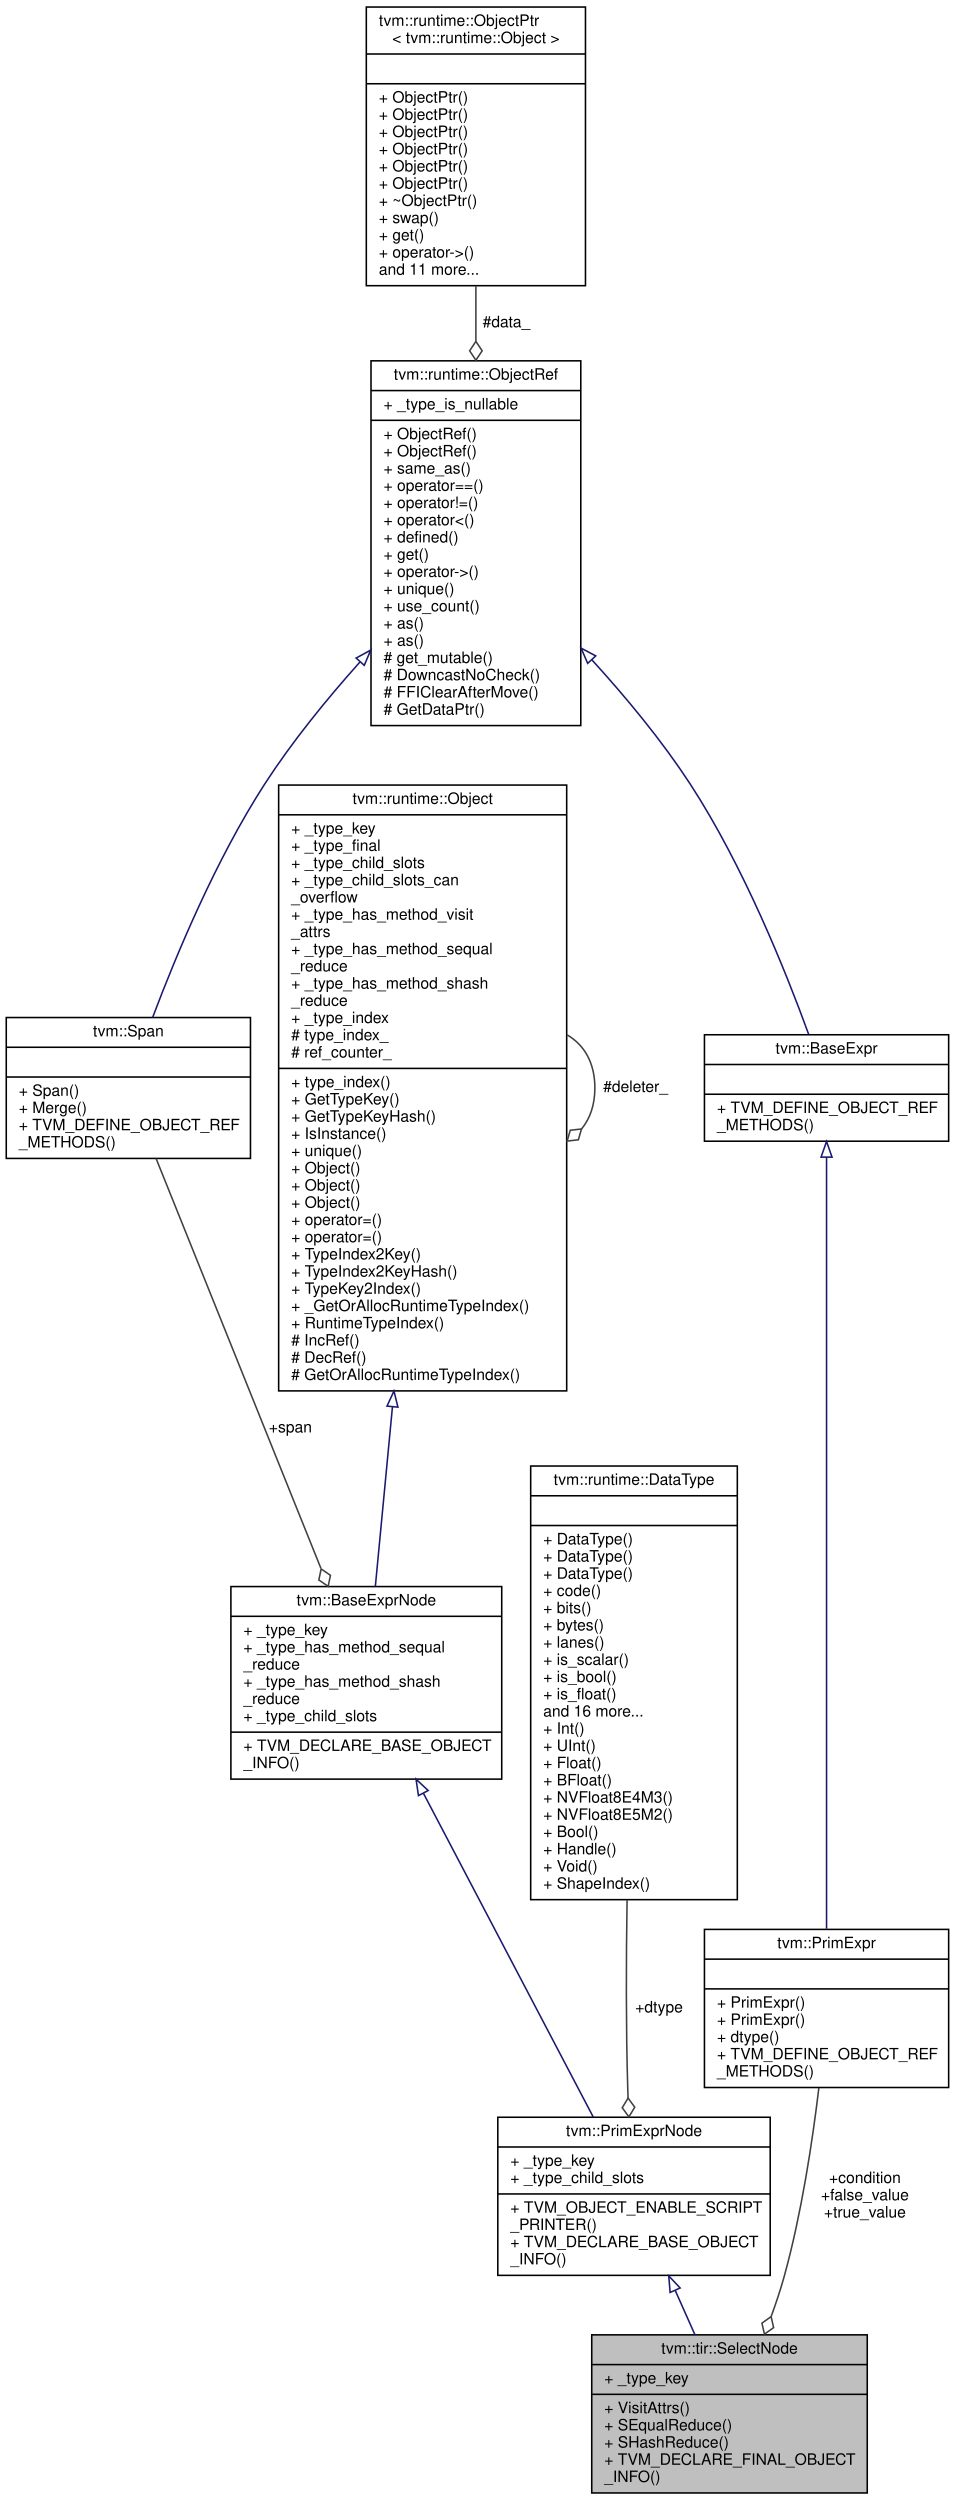
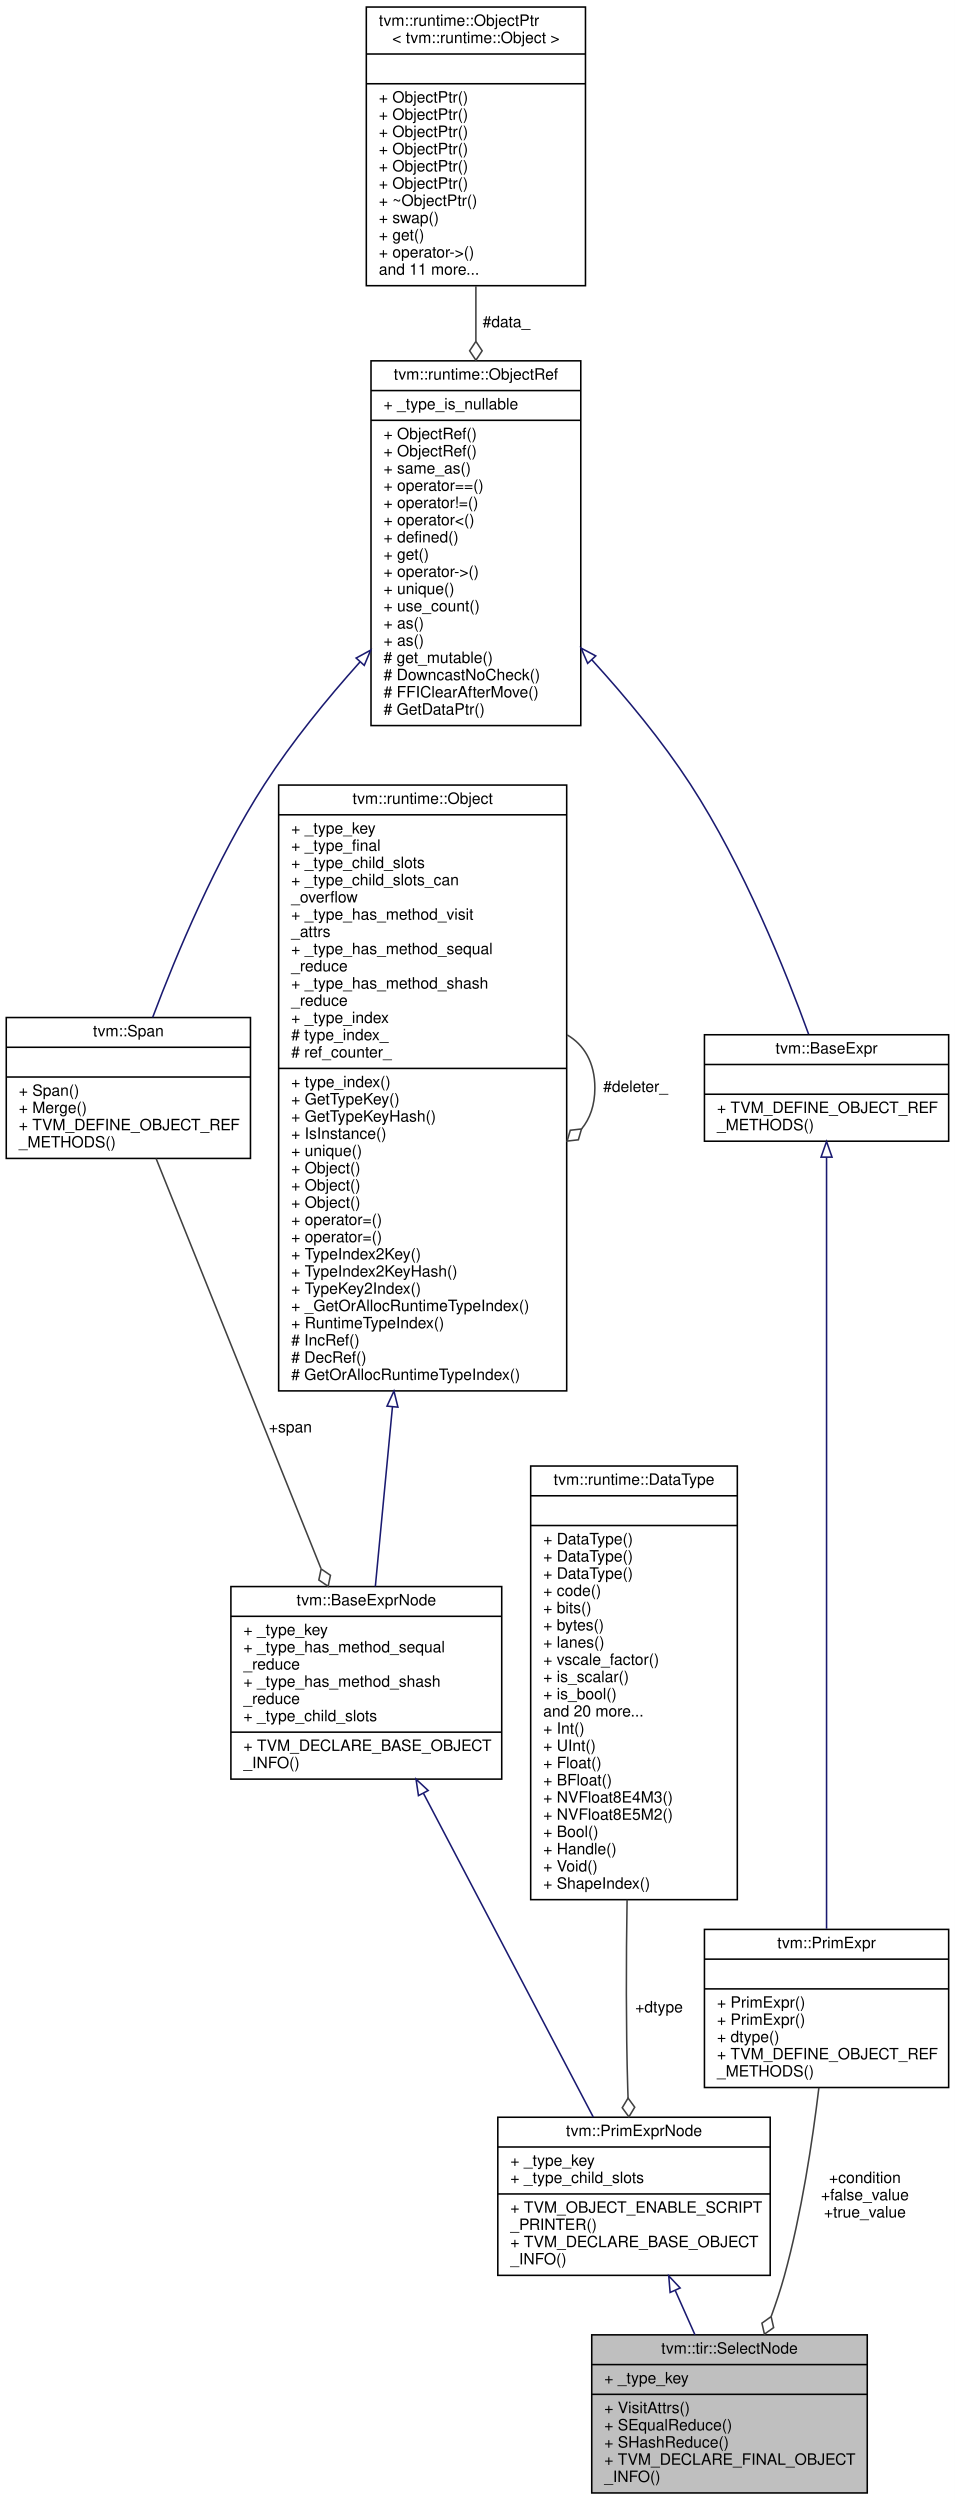
<svg xmlns="http://www.w3.org/2000/svg" xmlns:xlink="http://www.w3.org/1999/xlink" width="610pt" height="1597pt" viewBox="0.00 0.00 610.00 1597.00">
  <g id="graph0" class="graph" transform="scale(1 1) rotate(0) translate(4 1593)">
    <polygon fill="white" stroke="transparent" points="-4,4 -4,-1593 606,-1593 606,4 -4,4" />
    <g id="node1" class="node">
      <g id="a_node1">
        <a xlink:title="return true_value if condition is true, otherwise return false_value.">
          <polygon fill="#bfbfbf" stroke="black" points="374,-0.5 374,-101.5 550,-101.5 550,-0.5 374,-0.5" />
          <text text-anchor="middle" x="462" y="-89.5" font-family="Helvetica,sans-Serif" font-size="10.00">tvm::tir::SelectNode</text>
          <polyline fill="none" stroke="black" points="374,-82.5 550,-82.5 " />
          <text text-anchor="start" x="382" y="-70.5" font-family="Helvetica,sans-Serif" font-size="10.00">+ _type_key</text>
          <polyline fill="none" stroke="black" points="374,-63.5 550,-63.5 " />
          <text text-anchor="start" x="382" y="-51.5" font-family="Helvetica,sans-Serif" font-size="10.00">+ VisitAttrs()</text>
          <text text-anchor="start" x="382" y="-40.5" font-family="Helvetica,sans-Serif" font-size="10.00">+ SEqualReduce()</text>
          <text text-anchor="start" x="382" y="-29.5" font-family="Helvetica,sans-Serif" font-size="10.00">+ SHashReduce()</text>
          <text text-anchor="start" x="382" y="-18.5" font-family="Helvetica,sans-Serif" font-size="10.00">+ TVM_DECLARE_FINAL_OBJECT</text>
          <text text-anchor="start" x="382" y="-7.5" font-family="Helvetica,sans-Serif" font-size="10.00">_INFO()</text>
        </a>
      </g>
    </g>
    <g id="node2" class="node">
      <g id="a_node2">
        <a xlink:href="classtvm_1_1PrimExprNode.html" target="_top" xlink:title="Base node of all primitive expressions.">
          <polygon fill="white" stroke="black" points="314,-139.5 314,-240.5 488,-240.5 488,-139.5 314,-139.5" />
          <text text-anchor="middle" x="401" y="-228.5" font-family="Helvetica,sans-Serif" font-size="10.00">tvm::PrimExprNode</text>
          <polyline fill="none" stroke="black" points="314,-221.5 488,-221.5 " />
          <text text-anchor="start" x="322" y="-209.5" font-family="Helvetica,sans-Serif" font-size="10.00">+ _type_key</text>
          <text text-anchor="start" x="322" y="-198.5" font-family="Helvetica,sans-Serif" font-size="10.00">+ _type_child_slots</text>
          <polyline fill="none" stroke="black" points="314,-191.5 488,-191.5 " />
          <text text-anchor="start" x="322" y="-179.5" font-family="Helvetica,sans-Serif" font-size="10.00">+ TVM_OBJECT_ENABLE_SCRIPT</text>
          <text text-anchor="start" x="322" y="-168.5" font-family="Helvetica,sans-Serif" font-size="10.00">_PRINTER()</text>
          <text text-anchor="start" x="322" y="-157.5" font-family="Helvetica,sans-Serif" font-size="10.00">+ TVM_DECLARE_BASE_OBJECT</text>
          <text text-anchor="start" x="322" y="-146.5" font-family="Helvetica,sans-Serif" font-size="10.00">_INFO()</text>
        </a>
      </g>
    </g>
    <g id="edge1" class="edge">
      <path fill="none" stroke="midnightblue" d="M427.34,-129.84C431.54,-120.42 435.84,-110.75 439.92,-101.58" />
      <polygon fill="none" stroke="midnightblue" points="424.07,-128.59 423.19,-139.15 430.46,-131.44 424.07,-128.59" />
    </g>
    <g id="node3" class="node">
      <g id="a_node3">
        <a xlink:href="classtvm_1_1BaseExprNode.html" target="_top" xlink:title="Base type of all the expressions.">
          <polygon fill="white" stroke="black" points="143.5,-456.5 143.5,-579.5 316.5,-579.5 316.5,-456.5 143.5,-456.5" />
          <text text-anchor="middle" x="230" y="-567.5" font-family="Helvetica,sans-Serif" font-size="10.00">tvm::BaseExprNode</text>
          <polyline fill="none" stroke="black" points="143.5,-560.5 316.5,-560.5 " />
          <text text-anchor="start" x="151.5" y="-548.5" font-family="Helvetica,sans-Serif" font-size="10.00">+ _type_key</text>
          <text text-anchor="start" x="151.5" y="-537.5" font-family="Helvetica,sans-Serif" font-size="10.00">+ _type_has_method_sequal</text>
          <text text-anchor="start" x="151.5" y="-526.5" font-family="Helvetica,sans-Serif" font-size="10.00">_reduce</text>
          <text text-anchor="start" x="151.5" y="-515.5" font-family="Helvetica,sans-Serif" font-size="10.00">+ _type_has_method_shash</text>
          <text text-anchor="start" x="151.5" y="-504.5" font-family="Helvetica,sans-Serif" font-size="10.00">_reduce</text>
          <text text-anchor="start" x="151.5" y="-493.5" font-family="Helvetica,sans-Serif" font-size="10.00">+ _type_child_slots</text>
          <polyline fill="none" stroke="black" points="143.5,-486.5 316.5,-486.5 " />
          <text text-anchor="start" x="151.5" y="-474.5" font-family="Helvetica,sans-Serif" font-size="10.00">+ TVM_DECLARE_BASE_OBJECT</text>
          <text text-anchor="start" x="151.5" y="-463.5" font-family="Helvetica,sans-Serif" font-size="10.00">_INFO()</text>
        </a>
      </g>
    </g>
    <g id="edge2" class="edge">
      <path fill="none" stroke="midnightblue" d="M266.47,-447.48C299.07,-385.32 346.06,-295.75 375,-240.57" />
      <polygon fill="none" stroke="midnightblue" points="263.31,-445.96 261.76,-456.45 269.51,-449.22 263.31,-445.96" />
    </g>
    <g id="node4" class="node">
      <g id="a_node4">
        <a xlink:href="classtvm_1_1runtime_1_1Object.html" target="_top" xlink:title="base class of all object containers.">
          <polygon fill="white" stroke="black" points="174,-704.5 174,-1091.5 358,-1091.5 358,-704.5 174,-704.5" />
          <text text-anchor="middle" x="266" y="-1079.5" font-family="Helvetica,sans-Serif" font-size="10.00">tvm::runtime::Object</text>
          <polyline fill="none" stroke="black" points="174,-1072.5 358,-1072.5 " />
          <text text-anchor="start" x="182" y="-1060.5" font-family="Helvetica,sans-Serif" font-size="10.00">+ _type_key</text>
          <text text-anchor="start" x="182" y="-1049.5" font-family="Helvetica,sans-Serif" font-size="10.00">+ _type_final</text>
          <text text-anchor="start" x="182" y="-1038.5" font-family="Helvetica,sans-Serif" font-size="10.00">+ _type_child_slots</text>
          <text text-anchor="start" x="182" y="-1027.5" font-family="Helvetica,sans-Serif" font-size="10.00">+ _type_child_slots_can</text>
          <text text-anchor="start" x="182" y="-1016.5" font-family="Helvetica,sans-Serif" font-size="10.00">_overflow</text>
          <text text-anchor="start" x="182" y="-1005.5" font-family="Helvetica,sans-Serif" font-size="10.00">+ _type_has_method_visit</text>
          <text text-anchor="start" x="182" y="-994.5" font-family="Helvetica,sans-Serif" font-size="10.00">_attrs</text>
          <text text-anchor="start" x="182" y="-983.5" font-family="Helvetica,sans-Serif" font-size="10.00">+ _type_has_method_sequal</text>
          <text text-anchor="start" x="182" y="-972.5" font-family="Helvetica,sans-Serif" font-size="10.00">_reduce</text>
          <text text-anchor="start" x="182" y="-961.5" font-family="Helvetica,sans-Serif" font-size="10.00">+ _type_has_method_shash</text>
          <text text-anchor="start" x="182" y="-950.5" font-family="Helvetica,sans-Serif" font-size="10.00">_reduce</text>
          <text text-anchor="start" x="182" y="-939.5" font-family="Helvetica,sans-Serif" font-size="10.00">+ _type_index</text>
          <text text-anchor="start" x="182" y="-928.5" font-family="Helvetica,sans-Serif" font-size="10.00"># type_index_</text>
          <text text-anchor="start" x="182" y="-917.5" font-family="Helvetica,sans-Serif" font-size="10.00"># ref_counter_</text>
          <polyline fill="none" stroke="black" points="174,-910.5 358,-910.5 " />
          <text text-anchor="start" x="182" y="-898.5" font-family="Helvetica,sans-Serif" font-size="10.00">+ type_index()</text>
          <text text-anchor="start" x="182" y="-887.5" font-family="Helvetica,sans-Serif" font-size="10.00">+ GetTypeKey()</text>
          <text text-anchor="start" x="182" y="-876.5" font-family="Helvetica,sans-Serif" font-size="10.00">+ GetTypeKeyHash()</text>
          <text text-anchor="start" x="182" y="-865.5" font-family="Helvetica,sans-Serif" font-size="10.00">+ IsInstance()</text>
          <text text-anchor="start" x="182" y="-854.5" font-family="Helvetica,sans-Serif" font-size="10.00">+ unique()</text>
          <text text-anchor="start" x="182" y="-843.5" font-family="Helvetica,sans-Serif" font-size="10.00">+ Object()</text>
          <text text-anchor="start" x="182" y="-832.5" font-family="Helvetica,sans-Serif" font-size="10.00">+ Object()</text>
          <text text-anchor="start" x="182" y="-821.5" font-family="Helvetica,sans-Serif" font-size="10.00">+ Object()</text>
          <text text-anchor="start" x="182" y="-810.5" font-family="Helvetica,sans-Serif" font-size="10.00">+ operator=()</text>
          <text text-anchor="start" x="182" y="-799.5" font-family="Helvetica,sans-Serif" font-size="10.00">+ operator=()</text>
          <text text-anchor="start" x="182" y="-788.5" font-family="Helvetica,sans-Serif" font-size="10.00">+ TypeIndex2Key()</text>
          <text text-anchor="start" x="182" y="-777.5" font-family="Helvetica,sans-Serif" font-size="10.00">+ TypeIndex2KeyHash()</text>
          <text text-anchor="start" x="182" y="-766.5" font-family="Helvetica,sans-Serif" font-size="10.00">+ TypeKey2Index()</text>
          <text text-anchor="start" x="182" y="-755.5" font-family="Helvetica,sans-Serif" font-size="10.00">+ _GetOrAllocRuntimeTypeIndex()</text>
          <text text-anchor="start" x="182" y="-744.5" font-family="Helvetica,sans-Serif" font-size="10.00">+ RuntimeTypeIndex()</text>
          <text text-anchor="start" x="182" y="-733.5" font-family="Helvetica,sans-Serif" font-size="10.00"># IncRef()</text>
          <text text-anchor="start" x="182" y="-722.5" font-family="Helvetica,sans-Serif" font-size="10.00"># DecRef()</text>
          <text text-anchor="start" x="182" y="-711.5" font-family="Helvetica,sans-Serif" font-size="10.00"># GetOrAllocRuntimeTypeIndex()</text>
        </a>
      </g>
    </g>
    <g id="edge3" class="edge">
      <path fill="none" stroke="midnightblue" d="M246.7,-694.31C242.7,-652.4 238.8,-611.39 235.77,-579.59" />
      <polygon fill="none" stroke="midnightblue" points="243.22,-694.78 247.66,-704.4 250.19,-694.11 243.22,-694.78" />
    </g>
    <g id="edge4" class="edge">
      <path fill="none" stroke="#404040" d="M358.28,-931.92C369.02,-925.66 376,-914.36 376,-898 376,-887.01 372.85,-878.3 367.52,-871.87" />
      <polygon fill="none" stroke="#404040" points="367.46,-871.81 360.29,-871 358.28,-864.08 365.45,-864.89 367.46,-871.81" />
      <text text-anchor="middle" x="402" y="-895.5" font-family="Helvetica,sans-Serif" font-size="10.00"> #deleter_</text>
    </g>
    <g id="node5" class="node">
      <g id="a_node5">
        <a xlink:href="classtvm_1_1Span.html" target="_top" xlink:title=" ">
          <polygon fill="white" stroke="black" points="0,-853 0,-943 156,-943 156,-853 0,-853" />
          <text text-anchor="middle" x="78" y="-931" font-family="Helvetica,sans-Serif" font-size="10.00">tvm::Span</text>
          <polyline fill="none" stroke="black" points="0,-924 156,-924 " />
          <text text-anchor="middle" x="78" y="-912" font-family="Helvetica,sans-Serif" font-size="10.00"> </text>
          <polyline fill="none" stroke="black" points="0,-905 156,-905 " />
          <text text-anchor="start" x="8" y="-893" font-family="Helvetica,sans-Serif" font-size="10.00">+ Span()</text>
          <text text-anchor="start" x="8" y="-882" font-family="Helvetica,sans-Serif" font-size="10.00">+ Merge()</text>
          <text text-anchor="start" x="8" y="-871" font-family="Helvetica,sans-Serif" font-size="10.00">+ TVM_DEFINE_OBJECT_REF</text>
          <text text-anchor="start" x="8" y="-860" font-family="Helvetica,sans-Serif" font-size="10.00">_METHODS()</text>
        </a>
      </g>
    </g>
    <g id="edge5" class="edge">
      <path fill="none" stroke="#404040" d="M95.73,-852.9C121.58,-788.62 169.9,-668.46 200.98,-591.18" />
      <polygon fill="none" stroke="#404040" points="201.14,-590.76 199.67,-583.7 205.62,-579.63 207.09,-586.68 201.14,-590.76" />
      <text text-anchor="middle" x="181.5" y="-678" font-family="Helvetica,sans-Serif" font-size="10.00"> +span</text>
    </g>
    <g id="node6" class="node">
      <g id="a_node6">
        <a xlink:href="classtvm_1_1runtime_1_1ObjectRef.html" target="_top" xlink:title="Base class of all object reference.">
          <polygon fill="white" stroke="black" points="233,-1129.5 233,-1362.5 367,-1362.5 367,-1129.5 233,-1129.5" />
          <text text-anchor="middle" x="300" y="-1350.5" font-family="Helvetica,sans-Serif" font-size="10.00">tvm::runtime::ObjectRef</text>
          <polyline fill="none" stroke="black" points="233,-1343.5 367,-1343.5 " />
          <text text-anchor="start" x="241" y="-1331.5" font-family="Helvetica,sans-Serif" font-size="10.00">+ _type_is_nullable</text>
          <polyline fill="none" stroke="black" points="233,-1324.5 367,-1324.5 " />
          <text text-anchor="start" x="241" y="-1312.5" font-family="Helvetica,sans-Serif" font-size="10.00">+ ObjectRef()</text>
          <text text-anchor="start" x="241" y="-1301.5" font-family="Helvetica,sans-Serif" font-size="10.00">+ ObjectRef()</text>
          <text text-anchor="start" x="241" y="-1290.5" font-family="Helvetica,sans-Serif" font-size="10.00">+ same_as()</text>
          <text text-anchor="start" x="241" y="-1279.5" font-family="Helvetica,sans-Serif" font-size="10.00">+ operator==()</text>
          <text text-anchor="start" x="241" y="-1268.5" font-family="Helvetica,sans-Serif" font-size="10.00">+ operator!=()</text>
          <text text-anchor="start" x="241" y="-1257.5" font-family="Helvetica,sans-Serif" font-size="10.00">+ operator&lt;()</text>
          <text text-anchor="start" x="241" y="-1246.5" font-family="Helvetica,sans-Serif" font-size="10.00">+ defined()</text>
          <text text-anchor="start" x="241" y="-1235.5" font-family="Helvetica,sans-Serif" font-size="10.00">+ get()</text>
          <text text-anchor="start" x="241" y="-1224.5" font-family="Helvetica,sans-Serif" font-size="10.00">+ operator-&gt;()</text>
          <text text-anchor="start" x="241" y="-1213.5" font-family="Helvetica,sans-Serif" font-size="10.00">+ unique()</text>
          <text text-anchor="start" x="241" y="-1202.5" font-family="Helvetica,sans-Serif" font-size="10.00">+ use_count()</text>
          <text text-anchor="start" x="241" y="-1191.5" font-family="Helvetica,sans-Serif" font-size="10.00">+ as()</text>
          <text text-anchor="start" x="241" y="-1180.5" font-family="Helvetica,sans-Serif" font-size="10.00">+ as()</text>
          <text text-anchor="start" x="241" y="-1169.5" font-family="Helvetica,sans-Serif" font-size="10.00"># get_mutable()</text>
          <text text-anchor="start" x="241" y="-1158.5" font-family="Helvetica,sans-Serif" font-size="10.00"># DowncastNoCheck()</text>
          <text text-anchor="start" x="241" y="-1147.5" font-family="Helvetica,sans-Serif" font-size="10.00"># FFIClearAfterMove()</text>
          <text text-anchor="start" x="241" y="-1136.5" font-family="Helvetica,sans-Serif" font-size="10.00"># GetDataPtr()</text>
        </a>
      </g>
    </g>
    <g id="edge6" class="edge">
      <path fill="none" stroke="midnightblue" d="M225.93,-1170.11C204.66,-1146.33 182.51,-1119.12 165,-1092 134.1,-1044.14 108.73,-983.48 93.51,-943.07" />
      <polygon fill="none" stroke="midnightblue" points="223.5,-1172.64 232.8,-1177.71 228.69,-1167.95 223.5,-1172.64" />
    </g>
    <g id="node10" class="node">
      <g id="a_node10">
        <a xlink:href="classtvm_1_1BaseExpr.html" target="_top" xlink:title="Managed reference to BaseExprNode.">
          <polygon fill="white" stroke="black" points="446,-864 446,-932 602,-932 602,-864 446,-864" />
          <text text-anchor="middle" x="524" y="-920" font-family="Helvetica,sans-Serif" font-size="10.00">tvm::BaseExpr</text>
          <polyline fill="none" stroke="black" points="446,-913 602,-913 " />
          <text text-anchor="middle" x="524" y="-901" font-family="Helvetica,sans-Serif" font-size="10.00"> </text>
          <polyline fill="none" stroke="black" points="446,-894 602,-894 " />
          <text text-anchor="start" x="454" y="-882" font-family="Helvetica,sans-Serif" font-size="10.00">+ TVM_DEFINE_OBJECT_REF</text>
          <text text-anchor="start" x="454" y="-871" font-family="Helvetica,sans-Serif" font-size="10.00">_METHODS()</text>
        </a>
      </g>
    </g>
    <g id="edge11" class="edge">
      <path fill="none" stroke="midnightblue" d="M373.98,-1171.62C395.94,-1147.52 418.94,-1119.76 437,-1092 470.98,-1039.78 498.1,-972.1 512.55,-932.33" />
      <polygon fill="none" stroke="midnightblue" points="371.4,-1169.25 367.2,-1178.98 376.55,-1174 371.4,-1169.25" />
    </g>
    <g id="node7" class="node">
      <g id="a_node7">
        <a xlink:href="classtvm_1_1runtime_1_1ObjectPtr.html" target="_top" xlink:title=" ">
          <polygon fill="white" stroke="black" points="230,-1410.5 230,-1588.5 370,-1588.5 370,-1410.5 230,-1410.5" />
          <text text-anchor="start" x="238" y="-1576.5" font-family="Helvetica,sans-Serif" font-size="10.00">tvm::runtime::ObjectPtr</text>
          <text text-anchor="middle" x="300" y="-1565.5" font-family="Helvetica,sans-Serif" font-size="10.00">&lt; tvm::runtime::Object &gt;</text>
          <polyline fill="none" stroke="black" points="230,-1558.5 370,-1558.5 " />
          <text text-anchor="middle" x="300" y="-1546.5" font-family="Helvetica,sans-Serif" font-size="10.00"> </text>
          <polyline fill="none" stroke="black" points="230,-1539.5 370,-1539.5 " />
          <text text-anchor="start" x="238" y="-1527.5" font-family="Helvetica,sans-Serif" font-size="10.00">+ ObjectPtr()</text>
          <text text-anchor="start" x="238" y="-1516.5" font-family="Helvetica,sans-Serif" font-size="10.00">+ ObjectPtr()</text>
          <text text-anchor="start" x="238" y="-1505.5" font-family="Helvetica,sans-Serif" font-size="10.00">+ ObjectPtr()</text>
          <text text-anchor="start" x="238" y="-1494.5" font-family="Helvetica,sans-Serif" font-size="10.00">+ ObjectPtr()</text>
          <text text-anchor="start" x="238" y="-1483.5" font-family="Helvetica,sans-Serif" font-size="10.00">+ ObjectPtr()</text>
          <text text-anchor="start" x="238" y="-1472.5" font-family="Helvetica,sans-Serif" font-size="10.00">+ ObjectPtr()</text>
          <text text-anchor="start" x="238" y="-1461.5" font-family="Helvetica,sans-Serif" font-size="10.00">+ ~ObjectPtr()</text>
          <text text-anchor="start" x="238" y="-1450.5" font-family="Helvetica,sans-Serif" font-size="10.00">+ swap()</text>
          <text text-anchor="start" x="238" y="-1439.5" font-family="Helvetica,sans-Serif" font-size="10.00">+ get()</text>
          <text text-anchor="start" x="238" y="-1428.5" font-family="Helvetica,sans-Serif" font-size="10.00">+ operator-&gt;()</text>
          <text text-anchor="start" x="238" y="-1417.5" font-family="Helvetica,sans-Serif" font-size="10.00">and 11 more...</text>
        </a>
      </g>
    </g>
    <g id="edge7" class="edge">
      <path fill="none" stroke="#404040" d="M300,-1410.18C300,-1398.84 300,-1387.05 300,-1375.23" />
      <polygon fill="none" stroke="#404040" points="300,-1374.91 296,-1368.91 300,-1362.91 304,-1368.91 300,-1374.91" />
      <text text-anchor="middle" x="319.5" y="-1384" font-family="Helvetica,sans-Serif" font-size="10.00"> #data_</text>
    </g>
    <g id="node8" class="node">
      <g id="a_node8">
        <a xlink:href="classtvm_1_1runtime_1_1DataType.html" target="_top" xlink:title="Runtime primitive data type.">
          <polygon fill="white" stroke="black" points="335,-379.5 335,-656.5 467,-656.5 467,-379.5 335,-379.5" />
          <text text-anchor="middle" x="401" y="-644.5" font-family="Helvetica,sans-Serif" font-size="10.00">tvm::runtime::DataType</text>
          <polyline fill="none" stroke="black" points="335,-637.5 467,-637.5 " />
          <text text-anchor="middle" x="401" y="-625.5" font-family="Helvetica,sans-Serif" font-size="10.00"> </text>
          <polyline fill="none" stroke="black" points="335,-618.5 467,-618.5 " />
          <text text-anchor="start" x="343" y="-606.5" font-family="Helvetica,sans-Serif" font-size="10.00">+ DataType()</text>
          <text text-anchor="start" x="343" y="-595.5" font-family="Helvetica,sans-Serif" font-size="10.00">+ DataType()</text>
          <text text-anchor="start" x="343" y="-584.5" font-family="Helvetica,sans-Serif" font-size="10.00">+ DataType()</text>
          <text text-anchor="start" x="343" y="-573.5" font-family="Helvetica,sans-Serif" font-size="10.00">+ code()</text>
          <text text-anchor="start" x="343" y="-562.5" font-family="Helvetica,sans-Serif" font-size="10.00">+ bits()</text>
          <text text-anchor="start" x="343" y="-551.5" font-family="Helvetica,sans-Serif" font-size="10.00">+ bytes()</text>
          <text text-anchor="start" x="343" y="-540.5" font-family="Helvetica,sans-Serif" font-size="10.00">+ lanes()</text>
-           <text text-anchor="start" x="343" y="-529.5" font-family="Helvetica,sans-Serif" font-size="10.00">+ is_scalar()</text>
-           <text text-anchor="start" x="343" y="-518.5" font-family="Helvetica,sans-Serif" font-size="10.00">+ is_bool()</text>
-           <text text-anchor="start" x="343" y="-507.5" font-family="Helvetica,sans-Serif" font-size="10.00">+ is_float()</text>
-           <text text-anchor="start" x="343" y="-496.5" font-family="Helvetica,sans-Serif" font-size="10.00">and 16 more...</text>
+           <text text-anchor="start" x="343" y="-529.5" font-family="Helvetica,sans-Serif" font-size="10.00">+ vscale_factor()</text>
+           <text text-anchor="start" x="343" y="-518.5" font-family="Helvetica,sans-Serif" font-size="10.00">+ is_scalar()</text>
+           <text text-anchor="start" x="343" y="-507.5" font-family="Helvetica,sans-Serif" font-size="10.00">+ is_bool()</text>
+           <text text-anchor="start" x="343" y="-496.5" font-family="Helvetica,sans-Serif" font-size="10.00">and 20 more...</text>
          <text text-anchor="start" x="343" y="-485.5" font-family="Helvetica,sans-Serif" font-size="10.00">+ Int()</text>
          <text text-anchor="start" x="343" y="-474.5" font-family="Helvetica,sans-Serif" font-size="10.00">+ UInt()</text>
          <text text-anchor="start" x="343" y="-463.5" font-family="Helvetica,sans-Serif" font-size="10.00">+ Float()</text>
          <text text-anchor="start" x="343" y="-452.5" font-family="Helvetica,sans-Serif" font-size="10.00">+ BFloat()</text>
          <text text-anchor="start" x="343" y="-441.5" font-family="Helvetica,sans-Serif" font-size="10.00">+ NVFloat8E4M3()</text>
          <text text-anchor="start" x="343" y="-430.5" font-family="Helvetica,sans-Serif" font-size="10.00">+ NVFloat8E5M2()</text>
          <text text-anchor="start" x="343" y="-419.5" font-family="Helvetica,sans-Serif" font-size="10.00">+ Bool()</text>
          <text text-anchor="start" x="343" y="-408.5" font-family="Helvetica,sans-Serif" font-size="10.00">+ Handle()</text>
          <text text-anchor="start" x="343" y="-397.5" font-family="Helvetica,sans-Serif" font-size="10.00">+ Void()</text>
          <text text-anchor="start" x="343" y="-386.5" font-family="Helvetica,sans-Serif" font-size="10.00">+ ShapeIndex()</text>
        </a>
      </g>
    </g>
    <g id="edge8" class="edge">
      <path fill="none" stroke="#404040" d="M396.58,-379.41C395.95,-340.48 395.85,-298.07 397,-259 397.06,-256.97 397.13,-254.9 397.21,-252.82" />
      <polygon fill="none" stroke="#404040" points="397.21,-252.74 393.48,-246.57 397.74,-240.75 401.47,-246.92 397.21,-252.74" />
      <text text-anchor="middle" x="417" y="-307.5" font-family="Helvetica,sans-Serif" font-size="10.00"> +dtype</text>
    </g>
    <g id="node9" class="node">
      <g id="a_node9">
        <a xlink:href="classtvm_1_1PrimExpr.html" target="_top" xlink:title="Reference to PrimExprNode.">
          <polygon fill="white" stroke="black" points="446,-259.5 446,-360.5 602,-360.5 602,-259.5 446,-259.5" />
          <text text-anchor="middle" x="524" y="-348.5" font-family="Helvetica,sans-Serif" font-size="10.00">tvm::PrimExpr</text>
          <polyline fill="none" stroke="black" points="446,-341.5 602,-341.5 " />
          <text text-anchor="middle" x="524" y="-329.5" font-family="Helvetica,sans-Serif" font-size="10.00"> </text>
          <polyline fill="none" stroke="black" points="446,-322.5 602,-322.5 " />
          <text text-anchor="start" x="454" y="-310.5" font-family="Helvetica,sans-Serif" font-size="10.00">+ PrimExpr()</text>
          <text text-anchor="start" x="454" y="-299.5" font-family="Helvetica,sans-Serif" font-size="10.00">+ PrimExpr()</text>
          <text text-anchor="start" x="454" y="-288.5" font-family="Helvetica,sans-Serif" font-size="10.00">+ dtype()</text>
          <text text-anchor="start" x="454" y="-277.5" font-family="Helvetica,sans-Serif" font-size="10.00">+ TVM_DEFINE_OBJECT_REF</text>
          <text text-anchor="start" x="454" y="-266.5" font-family="Helvetica,sans-Serif" font-size="10.00">_METHODS()</text>
        </a>
      </g>
    </g>
    <g id="edge9" class="edge">
      <path fill="none" stroke="#404040" d="M519.09,-259.27C514.99,-225.04 508,-178.75 497,-139 494.67,-130.59 491.78,-121.88 488.67,-113.37" />
      <polygon fill="none" stroke="#404040" points="488.59,-113.16 482.72,-108.97 484.32,-101.94 490.19,-106.13 488.59,-113.16" />
      <text text-anchor="middle" x="548.5" y="-198.5" font-family="Helvetica,sans-Serif" font-size="10.00"> +condition</text>
      <text text-anchor="middle" x="548.5" y="-187.5" font-family="Helvetica,sans-Serif" font-size="10.00">+false_value</text>
      <text text-anchor="middle" x="548.5" y="-176.5" font-family="Helvetica,sans-Serif" font-size="10.00">+true_value</text>
    </g>
    <g id="edge10" class="edge">
      <path fill="none" stroke="midnightblue" d="M524,-853.77C524,-747.48 524,-473.88 524,-360.92" />
      <polygon fill="none" stroke="midnightblue" points="520.5,-853.82 524,-863.82 527.5,-853.82 520.5,-853.82" />
    </g>
  </g>
</svg>
